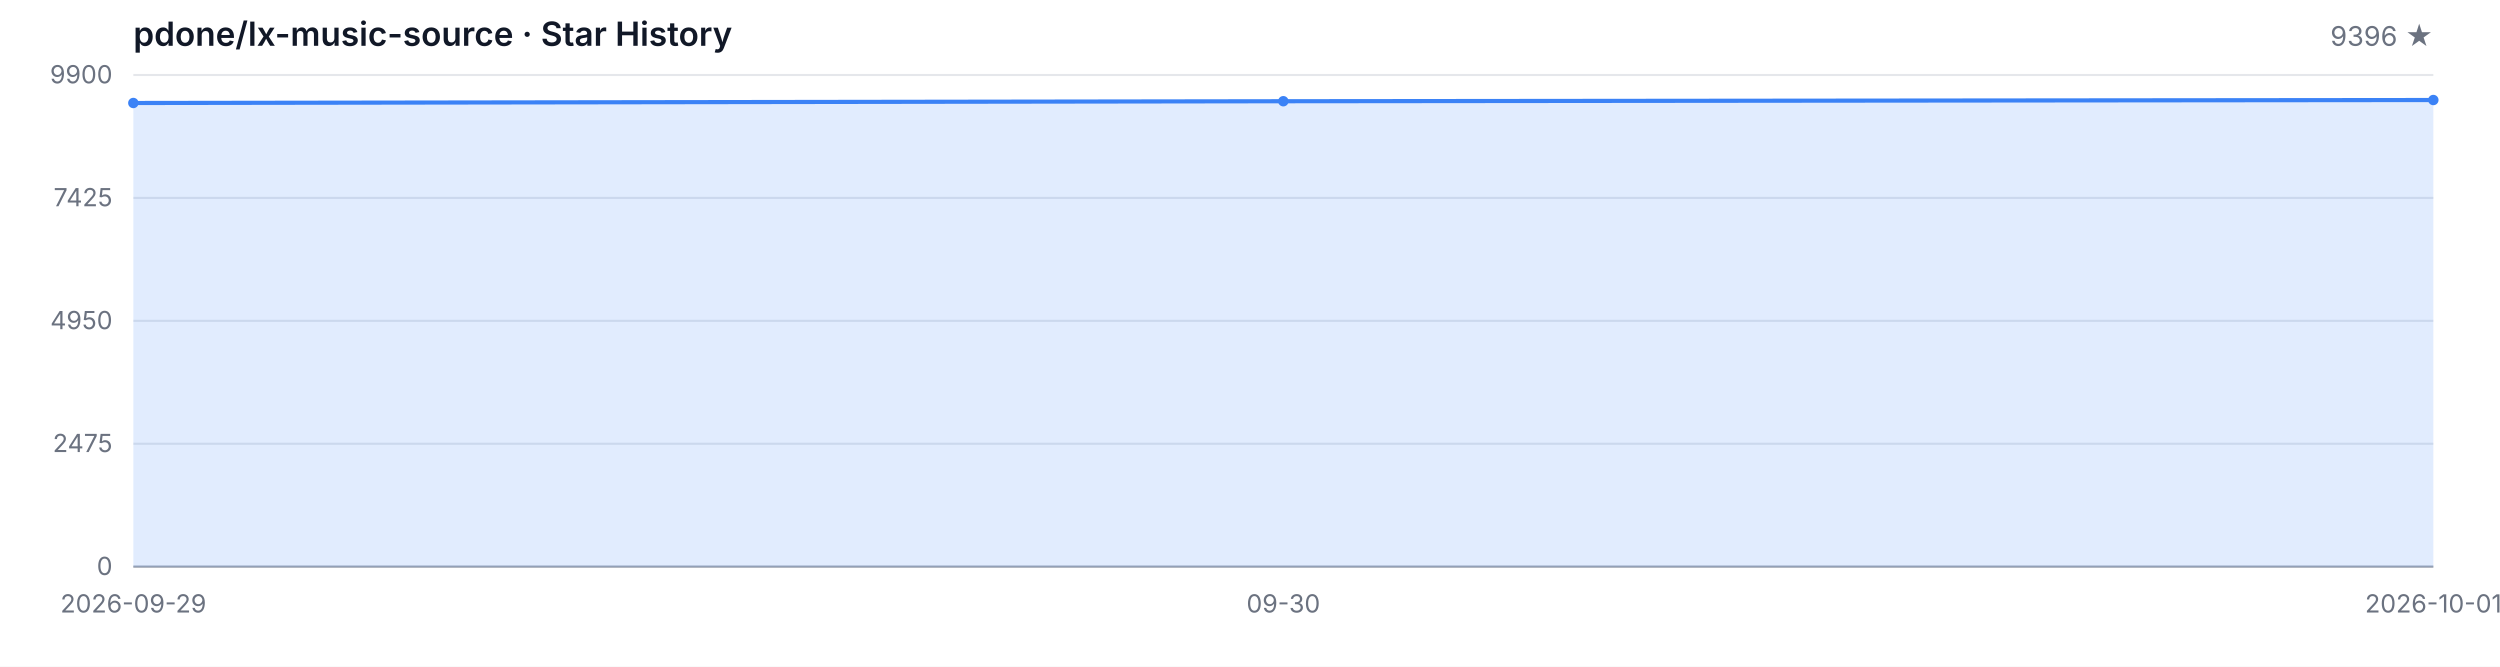
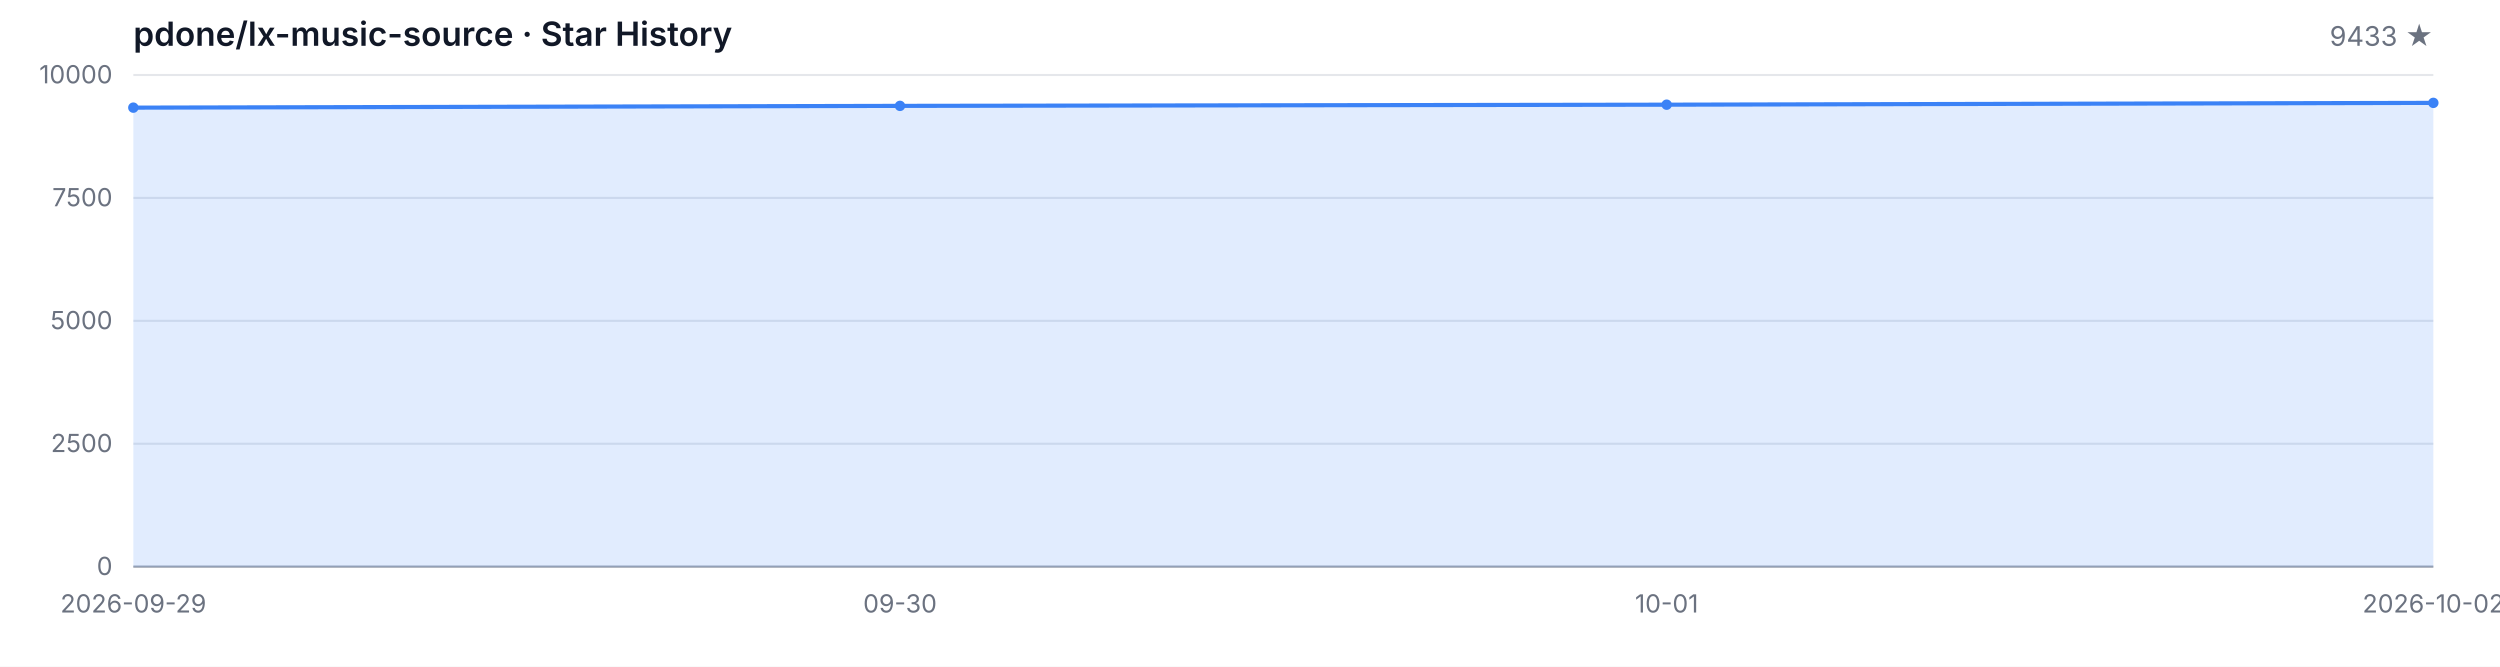
<svg xmlns="http://www.w3.org/2000/svg" width="1200" height="320" viewBox="0 0 1200 320" role="img" aria-label="Star History">
  <style>
  .bg { fill: #ffffff; }
  .grid { stroke: #e5e7eb; stroke-width: 1; }
  .axis { stroke: #9ca3af; stroke-width: 1; }
  .area { fill: rgba(59, 130, 246, 0.15); }
  .line { fill: none; stroke: #3b82f6; stroke-width: 2; stroke-linejoin: round; stroke-linecap: round; }
  .dot { fill: #3b82f6; }
  .tlabel { fill: #6b7280; font-family: -apple-system, BlinkMacSystemFont, 'Segoe UI', sans-serif; font-size: 12px; }
  .title { fill: #111827; font-family: -apple-system, BlinkMacSystemFont, 'Segoe UI', sans-serif; font-size: 16px; font-weight: 600; }
  .subtitle { fill: #6b7280; font-family: -apple-system, BlinkMacSystemFont, 'Segoe UI', sans-serif; font-size: 13px; }
  @media (prefers-color-scheme: dark) {
    .bg { fill: #0d1117; }
    .grid { stroke: #21262d; }
    .axis { stroke: #484f58; }
    .area { fill: rgba(58, 132, 255, 0.18); }
    .line { stroke: #58a6ff; }
    .dot { fill: #58a6ff; }
    .tlabel { fill: #8b949e; }
    .title { fill: #c9d1d9; }
    .subtitle { fill: #8b949e; }
  }
</style>
  <rect class="bg" width="1200" height="320" />
  <text class="title" x="64" y="22">pdone/lx-music-source · Star History</text>
-   <text class="subtitle" x="1168" y="22" text-anchor="end">9396 ★</text>
+   <text class="subtitle" x="1168" y="22" text-anchor="end">9433 ★</text>
  <line class="grid" x1="64" y1="272.00" x2="1168" y2="272.00" />
  <line class="grid" x1="64" y1="213.00" x2="1168" y2="213.00" />
  <line class="grid" x1="64" y1="154.00" x2="1168" y2="154.00" />
  <line class="grid" x1="64" y1="95.00" x2="1168" y2="95.00" />
  <line class="grid" x1="64" y1="36.00" x2="1168" y2="36.00" />
  <text class="tlabel" x="54" y="276.00" text-anchor="end">0</text>
-   <text class="tlabel" x="54" y="217.00" text-anchor="end">2475</text>
-   <text class="tlabel" x="54" y="158.00" text-anchor="end">4950</text>
-   <text class="tlabel" x="54" y="99.00" text-anchor="end">7425</text>
-   <text class="tlabel" x="54" y="40.00" text-anchor="end">9900</text>
+   <text class="tlabel" x="54" y="217.00" text-anchor="end">2500</text>
+   <text class="tlabel" x="54" y="158.00" text-anchor="end">5000</text>
+   <text class="tlabel" x="54" y="99.00" text-anchor="end">7500</text>
+   <text class="tlabel" x="54" y="40.00" text-anchor="end">10000</text>
  <line class="axis" x1="64" y1="272" x2="1168" y2="272" />
-   <path class="area" d="M 64.00 272.00 L 64.00 49.44 L 616.00 48.59 L 1168.00 48.01 L 1168.00 272.00 Z" />
-   <path class="line" d="M 64.00 49.44 L 616.00 48.59 L 1168.00 48.01" />
-   <circle class="dot" cx="64.00" cy="49.44" r="2.5" />
-   <circle class="dot" cx="616.00" cy="48.59" r="2.5" />
-   <circle class="dot" cx="1168.00" cy="48.01" r="2.5" />
+   <path class="area" d="M 64.00 272.00 L 64.00 51.67 L 432.00 50.82 L 800.00 50.25 L 1168.00 49.38 L 1168.00 272.00 Z" />
+   <path class="line" d="M 64.00 51.67 L 432.00 50.82 L 800.00 50.25 L 1168.00 49.38" />
+   <circle class="dot" cx="64.00" cy="51.67" r="2.5" />
+   <circle class="dot" cx="432.00" cy="50.82" r="2.5" />
+   <circle class="dot" cx="800.00" cy="50.25" r="2.5" />
+   <circle class="dot" cx="1168.00" cy="49.38" r="2.5" />
  <text class="tlabel" x="64.00" y="294" text-anchor="middle">2026-09-29</text>
-   <text class="tlabel" x="616.00" y="294" text-anchor="middle">09-30</text>
-   <text class="tlabel" x="1168.00" y="294" text-anchor="middle">2026-10-01</text>
+   <text class="tlabel" x="432.00" y="294" text-anchor="middle">09-30</text>
+   <text class="tlabel" x="800.00" y="294" text-anchor="middle">10-01</text>
+   <text class="tlabel" x="1168.00" y="294" text-anchor="middle">2026-10-02</text>
</svg>
